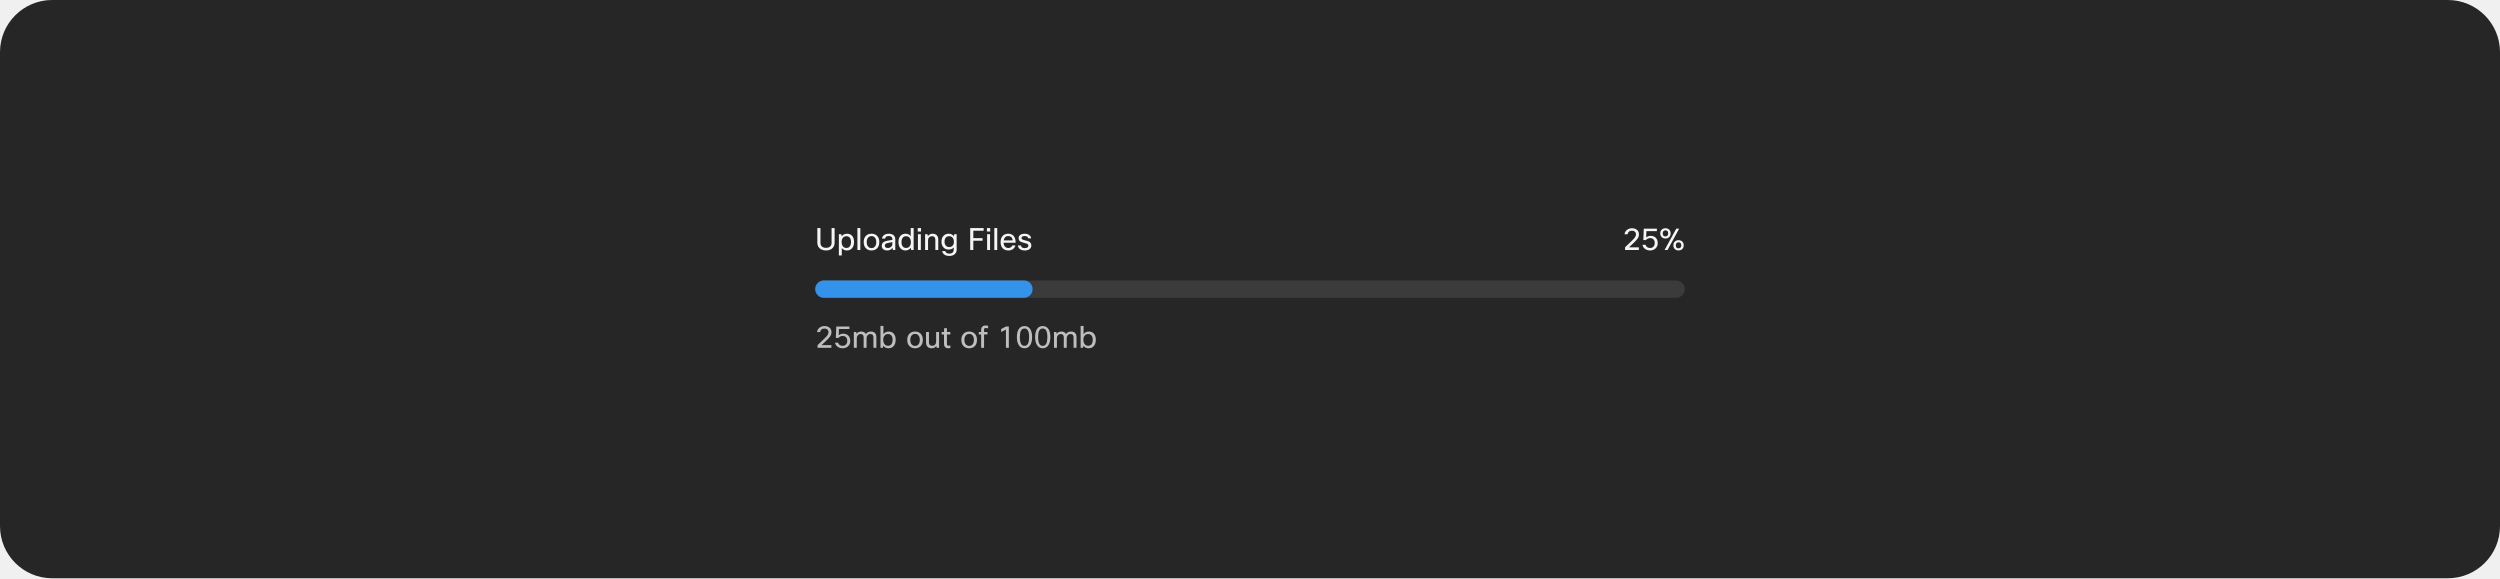
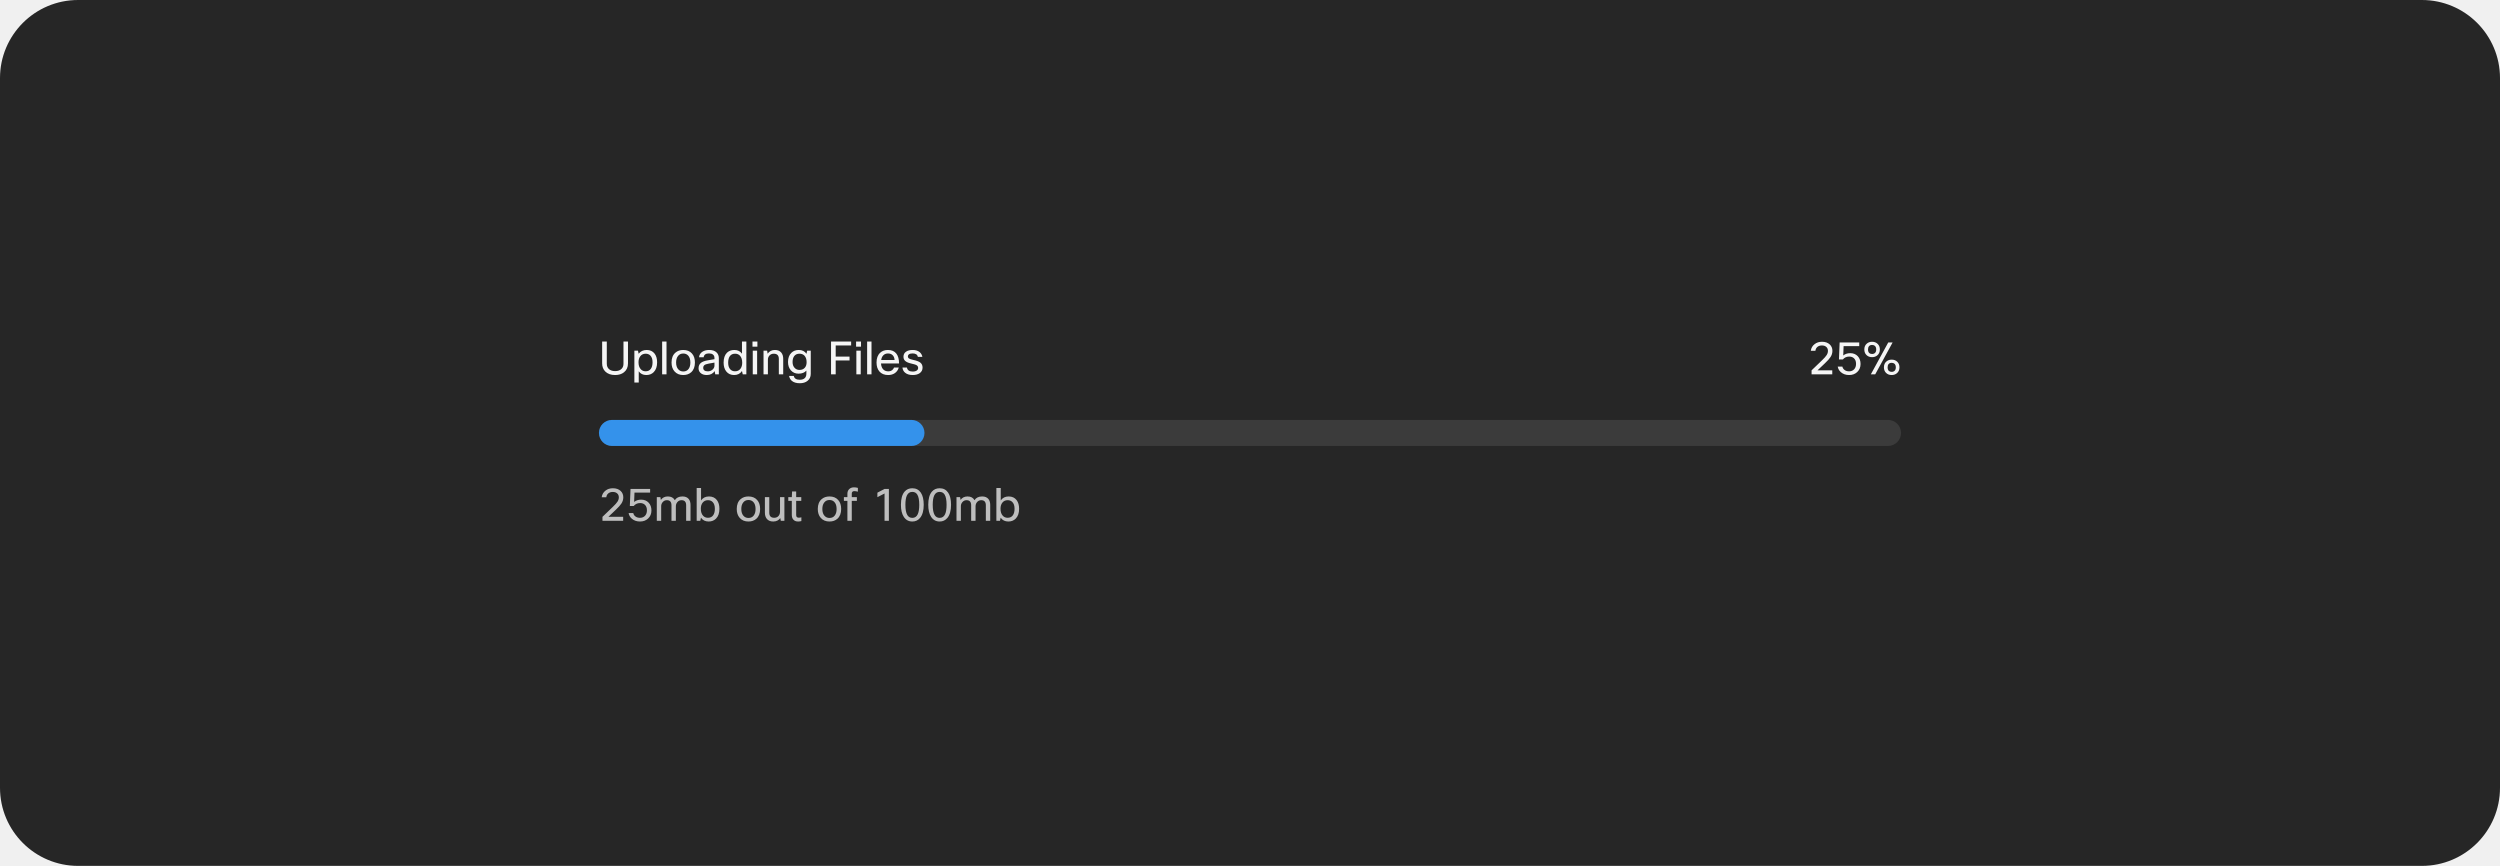
- <svg xmlns="http://www.w3.org/2000/svg" width="1150" height="266" viewBox="0 0 1150 266" fill="none">
-   <rect width="1150" height="266" rx="24" fill="#262626" />
-   <path d="M375.98 104.92H377.408V111.752C377.408 112.489 377.66 113.059 378.164 113.46C378.612 113.824 379.214 114.006 379.97 114.006C380.838 114.006 381.501 113.768 381.958 113.292C382.341 112.9 382.532 112.387 382.532 111.752V104.92H383.918V111.626C383.918 112.802 383.507 113.717 382.686 114.37C381.986 114.93 381.076 115.21 379.956 115.21C378.659 115.21 377.646 114.841 376.918 114.104C376.293 113.469 375.98 112.643 375.98 111.626V104.92ZM385.878 107.72H386.984L387.194 108.672C387.792 107.897 388.613 107.51 389.658 107.51C390.704 107.51 391.516 107.883 392.094 108.63C392.608 109.302 392.864 110.193 392.864 111.304C392.864 112.62 392.514 113.628 391.814 114.328C391.226 114.916 390.475 115.21 389.56 115.21C388.524 115.21 387.745 114.827 387.222 114.062V117.52H385.878V107.72ZM391.464 111.276C391.464 110.361 391.236 109.675 390.778 109.218C390.414 108.845 389.938 108.658 389.35 108.658C388.669 108.658 388.128 108.905 387.726 109.4C387.344 109.876 387.152 110.501 387.152 111.276C387.152 112.209 387.381 112.923 387.838 113.418C388.221 113.847 388.725 114.062 389.35 114.062C390.05 114.062 390.582 113.805 390.946 113.292C391.292 112.816 391.464 112.144 391.464 111.276ZM395.754 104.92V115H394.41V104.92H395.754ZM397.298 111.36C397.298 110.025 397.695 109.017 398.488 108.336C399.123 107.785 399.926 107.51 400.896 107.51C402.026 107.51 402.912 107.869 403.556 108.588C404.172 109.26 404.48 110.184 404.48 111.36C404.48 112.676 404.093 113.679 403.318 114.37C402.684 114.93 401.872 115.21 400.882 115.21C399.753 115.21 398.862 114.837 398.208 114.09C397.602 113.409 397.298 112.499 397.298 111.36ZM398.698 111.36C398.698 112.293 398.936 113.007 399.412 113.502C399.804 113.913 400.304 114.118 400.91 114.118C401.62 114.118 402.166 113.852 402.548 113.32C402.903 112.835 403.08 112.181 403.08 111.36C403.08 110.408 402.847 109.689 402.38 109.204C401.998 108.803 401.503 108.602 400.896 108.602C400.196 108.602 399.65 108.868 399.258 109.4C398.885 109.885 398.698 110.539 398.698 111.36ZM407.165 109.75H405.737C405.812 109.022 406.157 108.457 406.773 108.056C407.324 107.692 408.019 107.51 408.859 107.51C409.858 107.51 410.623 107.771 411.155 108.294C411.603 108.742 411.827 109.321 411.827 110.03V115H410.721L410.553 114.006C409.984 114.809 409.172 115.21 408.117 115.21C407.286 115.21 406.638 114.986 406.171 114.538C405.788 114.165 405.597 113.693 405.597 113.124C405.597 112.405 405.844 111.85 406.339 111.458C406.778 111.113 407.45 110.861 408.355 110.702L410.483 110.338V109.974C410.483 109.498 410.32 109.139 409.993 108.896C409.704 108.681 409.307 108.574 408.803 108.574C407.814 108.574 407.268 108.966 407.165 109.75ZM408.439 114.076C409.008 114.076 409.503 113.889 409.923 113.516C410.296 113.171 410.483 112.774 410.483 112.326V111.388L408.677 111.71C408.014 111.822 407.562 111.995 407.319 112.228C407.123 112.415 407.025 112.667 407.025 112.984C407.025 113.339 407.146 113.609 407.389 113.796C407.632 113.983 407.982 114.076 408.439 114.076ZM420.28 115H419.174L418.936 113.978C418.376 114.799 417.569 115.21 416.514 115.21C415.497 115.21 414.694 114.841 414.106 114.104C413.565 113.423 413.294 112.522 413.294 111.402C413.294 110.049 413.64 109.031 414.33 108.35C414.909 107.79 415.665 107.51 416.598 107.51C417.606 107.51 418.386 107.888 418.936 108.644V104.92H420.28V115ZM414.694 111.43C414.694 112.335 414.918 113.021 415.366 113.488C415.74 113.871 416.22 114.062 416.808 114.062C417.536 114.062 418.101 113.787 418.502 113.236C418.838 112.76 419.006 112.163 419.006 111.444C419.006 110.501 418.782 109.783 418.334 109.288C417.952 108.868 417.443 108.658 416.808 108.658C416.099 108.658 415.562 108.915 415.198 109.428C414.862 109.895 414.694 110.562 414.694 111.43ZM423.674 106.502H422.162V104.92H423.674V106.502ZM423.59 115H422.246V107.72H423.59V115ZM426.898 115H425.554V107.72H426.66L426.814 108.644C427.356 107.888 428.093 107.51 429.026 107.51C429.885 107.51 430.543 107.776 431 108.308C431.402 108.784 431.602 109.433 431.602 110.254V115H430.258V110.268C430.258 109.195 429.74 108.658 428.704 108.658C428.163 108.658 427.72 108.845 427.374 109.218C427.057 109.554 426.898 109.983 426.898 110.506V115ZM433.414 115.49H434.856C434.921 115.863 435.108 116.153 435.416 116.358C435.733 116.563 436.148 116.666 436.662 116.666C437.38 116.666 437.917 116.479 438.272 116.106C438.57 115.789 438.72 115.345 438.72 114.776V113.838C438.178 114.473 437.371 114.79 436.298 114.79C435.327 114.79 434.538 114.44 433.932 113.74C433.362 113.087 433.078 112.237 433.078 111.192C433.078 109.979 433.423 109.041 434.114 108.378C434.702 107.799 435.458 107.51 436.382 107.51C437.427 107.51 438.216 107.902 438.748 108.686L438.958 107.72H440.064V114.846C440.064 115.761 439.732 116.479 439.07 117.002C438.472 117.487 437.684 117.73 436.704 117.73C435.686 117.73 434.888 117.501 434.31 117.044C433.824 116.661 433.526 116.143 433.414 115.49ZM434.478 111.22C434.478 112.013 434.711 112.634 435.178 113.082C435.56 113.455 436.032 113.642 436.592 113.642C437.329 113.642 437.894 113.399 438.286 112.914C438.622 112.503 438.79 111.953 438.79 111.262C438.79 110.375 438.561 109.699 438.104 109.232C437.721 108.849 437.217 108.658 436.592 108.658C435.901 108.658 435.369 108.896 434.996 109.372C434.65 109.82 434.478 110.436 434.478 111.22ZM451.98 109.554V110.744H447.724V115H446.296V104.92H452.47V106.124H447.724V109.554H451.98ZM455.502 106.502H453.99V104.92H455.502V106.502ZM455.418 115H454.074V107.72H455.418V115ZM458.726 104.92V115H457.382V104.92H458.726ZM465.647 112.9H467.103C466.898 113.637 466.492 114.216 465.885 114.636C465.316 115.019 464.634 115.21 463.841 115.21C462.693 115.21 461.797 114.846 461.153 114.118C460.565 113.437 460.271 112.517 460.271 111.36C460.271 110.044 460.644 109.045 461.391 108.364C462.007 107.795 462.8 107.51 463.771 107.51C464.91 107.51 465.768 107.879 466.347 108.616C466.907 109.325 467.187 110.338 467.187 111.654H461.643C461.699 112.513 461.96 113.152 462.427 113.572C462.81 113.908 463.295 114.076 463.883 114.076C464.34 114.076 464.737 113.95 465.073 113.698C465.353 113.483 465.544 113.217 465.647 112.9ZM463.799 108.588C463.202 108.588 462.721 108.775 462.357 109.148C462.012 109.493 461.792 109.974 461.699 110.59H465.815C465.768 109.89 465.535 109.367 465.115 109.022C464.779 108.733 464.34 108.588 463.799 108.588ZM473.054 113.026C473.054 112.615 472.84 112.307 472.41 112.102C472.158 111.99 471.668 111.85 470.94 111.682C470.044 111.486 469.405 111.201 469.022 110.828C468.705 110.511 468.546 110.095 468.546 109.582C468.546 108.901 468.822 108.378 469.372 108.014C469.867 107.678 470.534 107.51 471.374 107.51C472.242 107.51 472.947 107.725 473.488 108.154C473.955 108.527 474.244 109.022 474.356 109.638H472.984C472.826 108.929 472.284 108.574 471.36 108.574C470.847 108.574 470.464 108.667 470.212 108.854C470.007 109.013 469.904 109.213 469.904 109.456C469.904 109.755 470.016 109.979 470.24 110.128C470.474 110.277 470.926 110.427 471.598 110.576C472.625 110.8 473.339 111.075 473.74 111.402C474.188 111.766 474.412 112.275 474.412 112.928C474.412 113.656 474.114 114.23 473.516 114.65C472.975 115.023 472.261 115.21 471.374 115.21C470.404 115.21 469.634 114.977 469.064 114.51C468.57 114.099 468.294 113.567 468.238 112.914H469.61C469.76 113.735 470.352 114.146 471.388 114.146C471.948 114.146 472.382 114.025 472.69 113.782C472.933 113.586 473.054 113.334 473.054 113.026Z" fill="white" fill-opacity="0.95" />
-   <path d="M748.693 107.762H747.279C747.391 106.894 747.793 106.203 748.483 105.69C749.099 105.223 749.846 104.99 750.723 104.99C751.722 104.99 752.52 105.27 753.117 105.83C753.649 106.343 753.915 106.992 753.915 107.776C753.915 108.467 753.719 109.106 753.327 109.694C753.01 110.189 752.427 110.837 751.577 111.64L749.337 113.768H753.873V115H747.517V113.768L750.709 110.702C751.419 110.021 751.899 109.479 752.151 109.078C752.413 108.667 752.543 108.238 752.543 107.79C752.543 107.249 752.357 106.829 751.983 106.53C751.657 106.259 751.227 106.124 750.695 106.124C750.098 106.124 749.617 106.287 749.253 106.614C748.936 106.903 748.749 107.286 748.693 107.762ZM755.548 112.62H756.976C757.079 113.077 757.321 113.437 757.704 113.698C758.068 113.95 758.516 114.076 759.048 114.076C759.711 114.076 760.243 113.847 760.644 113.39C760.999 112.979 761.176 112.438 761.176 111.766C761.176 111.01 760.957 110.436 760.518 110.044C760.154 109.708 759.673 109.54 759.076 109.54C758.273 109.54 757.62 109.839 757.116 110.436H755.926L756.136 105.2H762.156V106.334H757.354L757.242 109.204C757.839 108.728 758.553 108.49 759.384 108.49C760.355 108.49 761.134 108.807 761.722 109.442C762.282 110.049 762.562 110.842 762.562 111.822C762.562 112.839 762.212 113.67 761.512 114.314C760.868 114.911 760.042 115.21 759.034 115.21C758.017 115.21 757.172 114.911 756.5 114.314C755.977 113.847 755.66 113.283 755.548 112.62ZM768.493 107.356C768.493 108.149 768.217 108.765 767.667 109.204C767.228 109.549 766.705 109.722 766.099 109.722C765.389 109.722 764.811 109.498 764.363 109.05C763.933 108.621 763.719 108.056 763.719 107.356C763.719 106.553 763.994 105.937 764.545 105.508C764.974 105.163 765.492 104.99 766.099 104.99C766.808 104.99 767.387 105.214 767.835 105.662C768.273 106.091 768.493 106.656 768.493 107.356ZM764.853 107.356C764.853 107.86 764.988 108.233 765.259 108.476C765.473 108.653 765.753 108.742 766.099 108.742C766.5 108.742 766.813 108.621 767.037 108.378C767.261 108.145 767.373 107.804 767.373 107.356C767.373 106.852 767.228 106.479 766.939 106.236C766.724 106.059 766.444 105.97 766.099 105.97C765.697 105.97 765.389 106.091 765.175 106.334C764.96 106.567 764.853 106.908 764.853 107.356ZM772.413 105.2L767.065 115H765.721L771.069 105.2H772.413ZM774.513 112.844C774.513 113.637 774.237 114.253 773.687 114.692C773.248 115.037 772.725 115.21 772.119 115.21C771.409 115.21 770.831 114.986 770.383 114.538C769.953 114.109 769.739 113.544 769.739 112.844C769.739 112.041 770.014 111.425 770.565 110.996C770.994 110.651 771.512 110.478 772.119 110.478C772.828 110.478 773.407 110.702 773.855 111.15C774.293 111.579 774.513 112.144 774.513 112.844ZM770.873 112.844C770.873 113.348 771.008 113.721 771.279 113.964C771.493 114.141 771.773 114.23 772.119 114.23C772.52 114.23 772.833 114.109 773.057 113.866C773.281 113.633 773.393 113.292 773.393 112.844C773.393 112.34 773.248 111.967 772.959 111.724C772.744 111.547 772.464 111.458 772.119 111.458C771.717 111.458 771.409 111.579 771.195 111.822C770.98 112.055 770.873 112.396 770.873 112.844Z" fill="white" fill-opacity="0.95" />
-   <rect x="375" y="129" width="400" height="8" rx="4" fill="#3B3B3B" />
-   <rect x="375" y="129" width="100" height="8" rx="4" fill="#3492EB" />
-   <path d="M377.254 152.762H375.84C375.952 151.894 376.353 151.203 377.044 150.69C377.66 150.223 378.407 149.99 379.284 149.99C380.283 149.99 381.081 150.27 381.678 150.83C382.21 151.343 382.476 151.992 382.476 152.776C382.476 153.467 382.28 154.106 381.888 154.694C381.571 155.189 380.987 155.837 380.138 156.64L377.898 158.768H382.434V160H376.078V158.768L379.27 155.702C379.979 155.021 380.46 154.479 380.712 154.078C380.973 153.667 381.104 153.238 381.104 152.79C381.104 152.249 380.917 151.829 380.544 151.53C380.217 151.259 379.788 151.124 379.256 151.124C378.659 151.124 378.178 151.287 377.814 151.614C377.497 151.903 377.31 152.286 377.254 152.762ZM384.109 157.62H385.537C385.639 158.077 385.882 158.437 386.265 158.698C386.629 158.95 387.077 159.076 387.609 159.076C388.271 159.076 388.803 158.847 389.205 158.39C389.559 157.979 389.737 157.438 389.737 156.766C389.737 156.01 389.517 155.436 389.079 155.044C388.715 154.708 388.234 154.54 387.637 154.54C386.834 154.54 386.181 154.839 385.677 155.436H384.487L384.697 150.2H390.717V151.334H385.915L385.803 154.204C386.4 153.728 387.114 153.49 387.945 153.49C388.915 153.49 389.695 153.807 390.283 154.442C390.843 155.049 391.123 155.842 391.123 156.822C391.123 157.839 390.773 158.67 390.073 159.314C389.429 159.911 388.603 160.21 387.595 160.21C386.577 160.21 385.733 159.911 385.061 159.314C384.538 158.847 384.221 158.283 384.109 157.62ZM394.113 160H392.769V152.72H393.875L394.015 153.574C394.51 152.865 395.224 152.51 396.157 152.51C397.174 152.51 397.888 152.893 398.299 153.658C398.784 152.893 399.573 152.51 400.665 152.51C401.477 152.51 402.102 152.757 402.541 153.252C402.933 153.709 403.129 154.335 403.129 155.128V160H401.785V155.226C401.785 154.181 401.314 153.658 400.371 153.658C399.811 153.658 399.363 153.877 399.027 154.316C398.756 154.671 398.621 155.086 398.621 155.562V160H397.277V155.226C397.277 154.181 396.806 153.658 395.863 153.658C395.34 153.658 394.906 153.863 394.561 154.274C394.262 154.619 394.113 155.035 394.113 155.52V160ZM406.125 160H405.019V149.92H406.363V153.728C406.932 152.916 407.744 152.51 408.799 152.51C409.844 152.51 410.656 152.883 411.235 153.63C411.748 154.302 412.005 155.193 412.005 156.304C412.005 157.62 411.655 158.628 410.955 159.328C410.367 159.916 409.616 160.21 408.701 160.21C407.665 160.21 406.876 159.818 406.335 159.034L406.125 160ZM410.605 156.276C410.605 155.361 410.376 154.675 409.919 154.218C409.555 153.845 409.079 153.658 408.491 153.658C407.81 153.658 407.268 153.905 406.867 154.4C406.484 154.876 406.293 155.501 406.293 156.276C406.293 157.209 406.522 157.923 406.979 158.418C407.362 158.847 407.866 159.062 408.491 159.062C409.191 159.062 409.723 158.805 410.087 158.292C410.432 157.816 410.605 157.144 410.605 156.276ZM417.328 156.36C417.328 155.025 417.724 154.017 418.518 153.336C419.152 152.785 419.955 152.51 420.926 152.51C422.055 152.51 422.942 152.869 423.586 153.588C424.202 154.26 424.51 155.184 424.51 156.36C424.51 157.676 424.122 158.679 423.348 159.37C422.713 159.93 421.901 160.21 420.912 160.21C419.782 160.21 418.891 159.837 418.238 159.09C417.631 158.409 417.328 157.499 417.328 156.36ZM418.728 156.36C418.728 157.293 418.966 158.007 419.442 158.502C419.834 158.913 420.333 159.118 420.94 159.118C421.649 159.118 422.195 158.852 422.578 158.32C422.932 157.835 423.11 157.181 423.11 156.36C423.11 155.408 422.876 154.689 422.41 154.204C422.027 153.803 421.532 153.602 420.926 153.602C420.226 153.602 419.68 153.868 419.288 154.4C418.914 154.885 418.728 155.539 418.728 156.36ZM425.976 152.72H427.32V157.494C427.32 158.539 427.824 159.062 428.832 159.062C429.448 159.062 429.92 158.843 430.246 158.404C430.498 158.068 430.624 157.653 430.624 157.158V152.72H431.968V160H430.862L430.708 159.16C430.195 159.86 429.467 160.21 428.524 160.21C427.694 160.21 427.054 159.953 426.606 159.44C426.186 158.964 425.976 158.306 425.976 157.466V152.72ZM437.183 158.922V160.07C436.838 160.163 436.506 160.21 436.189 160.21C435.517 160.21 435.013 160 434.677 159.58C434.388 159.235 434.243 158.773 434.243 158.194V153.868H433.165V152.72H434.243L434.327 150.97H435.587V152.72H437.155V153.868H435.587V158.222C435.587 158.763 435.844 159.034 436.357 159.034C436.6 159.034 436.875 158.997 437.183 158.922ZM442.224 156.36C442.224 155.025 442.621 154.017 443.414 153.336C444.049 152.785 444.851 152.51 445.822 152.51C446.951 152.51 447.838 152.869 448.482 153.588C449.098 154.26 449.406 155.184 449.406 156.36C449.406 157.676 449.019 158.679 448.244 159.37C447.609 159.93 446.797 160.21 445.808 160.21C444.679 160.21 443.787 159.837 443.134 159.09C442.527 158.409 442.224 157.499 442.224 156.36ZM443.624 156.36C443.624 157.293 443.862 158.007 444.338 158.502C444.73 158.913 445.229 159.118 445.836 159.118C446.545 159.118 447.091 158.852 447.474 158.32C447.829 157.835 448.006 157.181 448.006 156.36C448.006 155.408 447.773 154.689 447.306 154.204C446.923 153.803 446.429 153.602 445.822 153.602C445.122 153.602 444.576 153.868 444.184 154.4C443.811 154.885 443.624 155.539 443.624 156.36ZM454.541 149.878V151.04C454.093 150.928 453.724 150.872 453.435 150.872C453.192 150.872 453.001 150.937 452.861 151.068C452.73 151.199 452.665 151.381 452.665 151.614V152.72H454.233V153.868H452.665V160H451.321V153.868H450.243V152.72H451.321V151.698C451.321 151.054 451.531 150.55 451.951 150.186C452.324 149.869 452.791 149.71 453.351 149.71C453.715 149.71 454.112 149.766 454.541 149.878ZM464.062 160H462.732V151.6L460.534 152.734V151.348L462.746 150.2H464.062V160ZM471.266 159.09C472.032 159.09 472.587 158.717 472.932 157.97C473.24 157.317 473.394 156.351 473.394 155.072C473.394 153.625 473.194 152.58 472.792 151.936C472.447 151.385 471.938 151.11 471.266 151.11C470.501 151.11 469.946 151.474 469.6 152.202C469.292 152.846 469.138 153.803 469.138 155.072C469.138 156.528 469.339 157.583 469.74 158.236C470.086 158.805 470.594 159.09 471.266 159.09ZM471.266 160.21C470.146 160.21 469.274 159.734 468.648 158.782C468.06 157.886 467.766 156.649 467.766 155.072C467.766 153.243 468.144 151.889 468.9 151.012C469.498 150.331 470.286 149.99 471.266 149.99C472.396 149.99 473.268 150.443 473.884 151.348C474.472 152.225 474.766 153.467 474.766 155.072C474.766 156.873 474.388 158.222 473.632 159.118C473.026 159.846 472.237 160.21 471.266 160.21ZM479.661 159.09C480.426 159.09 480.982 158.717 481.327 157.97C481.635 157.317 481.789 156.351 481.789 155.072C481.789 153.625 481.588 152.58 481.187 151.936C480.842 151.385 480.333 151.11 479.661 151.11C478.896 151.11 478.34 151.474 477.995 152.202C477.687 152.846 477.533 153.803 477.533 155.072C477.533 156.528 477.734 157.583 478.135 158.236C478.48 158.805 478.989 159.09 479.661 159.09ZM479.661 160.21C478.541 160.21 477.668 159.734 477.043 158.782C476.455 157.886 476.161 156.649 476.161 155.072C476.161 153.243 476.539 151.889 477.295 151.012C477.892 150.331 478.681 149.99 479.661 149.99C480.79 149.99 481.663 150.443 482.279 151.348C482.867 152.225 483.161 153.467 483.161 155.072C483.161 156.873 482.783 158.222 482.027 159.118C481.42 159.846 480.632 160.21 479.661 160.21ZM486.179 160H484.835V152.72H485.941L486.081 153.574C486.576 152.865 487.29 152.51 488.223 152.51C489.241 152.51 489.955 152.893 490.365 153.658C490.851 152.893 491.639 152.51 492.731 152.51C493.543 152.51 494.169 152.757 494.607 153.252C494.999 153.709 495.195 154.335 495.195 155.128V160H493.851V155.226C493.851 154.181 493.38 153.658 492.437 153.658C491.877 153.658 491.429 153.877 491.093 154.316C490.823 154.671 490.687 155.086 490.687 155.562V160H489.343V155.226C489.343 154.181 488.872 153.658 487.929 153.658C487.407 153.658 486.973 153.863 486.627 154.274C486.329 154.619 486.179 155.035 486.179 155.52V160ZM498.191 160H497.085V149.92H498.429V153.728C498.999 152.916 499.811 152.51 500.865 152.51C501.911 152.51 502.723 152.883 503.301 153.63C503.815 154.302 504.071 155.193 504.071 156.304C504.071 157.62 503.721 158.628 503.021 159.328C502.433 159.916 501.682 160.21 500.767 160.21C499.731 160.21 498.943 159.818 498.401 159.034L498.191 160ZM502.671 156.276C502.671 155.361 502.443 154.675 501.985 154.218C501.621 153.845 501.145 153.658 500.557 153.658C499.876 153.658 499.335 153.905 498.933 154.4C498.551 154.876 498.359 155.501 498.359 156.276C498.359 157.209 498.588 157.923 499.045 158.418C499.428 158.847 499.932 159.062 500.557 159.062C501.257 159.062 501.789 158.805 502.153 158.292C502.499 157.816 502.671 157.144 502.671 156.276Z" fill="white" fill-opacity="0.7" />
+ <svg xmlns="http://www.w3.org/2000/svg" width="768" height="266" viewBox="0 0 768 266" fill="none">
+   <rect width="768" height="266" rx="24" fill="#262626" />
+   <path d="M184.98 104.92H186.408V111.752C186.408 112.489 186.66 113.059 187.164 113.46C187.612 113.824 188.214 114.006 188.97 114.006C189.838 114.006 190.501 113.768 190.958 113.292C191.341 112.9 191.532 112.387 191.532 111.752V104.92H192.918V111.626C192.918 112.802 192.507 113.717 191.686 114.37C190.986 114.93 190.076 115.21 188.956 115.21C187.659 115.21 186.646 114.841 185.918 114.104C185.293 113.469 184.98 112.643 184.98 111.626V104.92ZM194.878 107.72H195.984L196.194 108.672C196.792 107.897 197.613 107.51 198.658 107.51C199.704 107.51 200.516 107.883 201.094 108.63C201.608 109.302 201.864 110.193 201.864 111.304C201.864 112.62 201.514 113.628 200.814 114.328C200.226 114.916 199.475 115.21 198.56 115.21C197.524 115.21 196.745 114.827 196.222 114.062V117.52H194.878V107.72ZM200.464 111.276C200.464 110.361 200.236 109.675 199.778 109.218C199.414 108.845 198.938 108.658 198.35 108.658C197.669 108.658 197.128 108.905 196.726 109.4C196.344 109.876 196.152 110.501 196.152 111.276C196.152 112.209 196.381 112.923 196.838 113.418C197.221 113.847 197.725 114.062 198.35 114.062C199.05 114.062 199.582 113.805 199.946 113.292C200.292 112.816 200.464 112.144 200.464 111.276ZM204.754 104.92V115H203.41V104.92H204.754ZM206.298 111.36C206.298 110.025 206.695 109.017 207.488 108.336C208.123 107.785 208.926 107.51 209.896 107.51C211.026 107.51 211.912 107.869 212.556 108.588C213.172 109.26 213.48 110.184 213.48 111.36C213.48 112.676 213.093 113.679 212.318 114.37C211.684 114.93 210.872 115.21 209.882 115.21C208.753 115.21 207.862 114.837 207.208 114.09C206.602 113.409 206.298 112.499 206.298 111.36ZM207.698 111.36C207.698 112.293 207.936 113.007 208.412 113.502C208.804 113.913 209.304 114.118 209.91 114.118C210.62 114.118 211.166 113.852 211.548 113.32C211.903 112.835 212.08 112.181 212.08 111.36C212.08 110.408 211.847 109.689 211.38 109.204C210.998 108.803 210.503 108.602 209.896 108.602C209.196 108.602 208.65 108.868 208.258 109.4C207.885 109.885 207.698 110.539 207.698 111.36ZM216.165 109.75H214.737C214.812 109.022 215.157 108.457 215.773 108.056C216.324 107.692 217.019 107.51 217.859 107.51C218.858 107.51 219.623 107.771 220.155 108.294C220.603 108.742 220.827 109.321 220.827 110.03V115H219.721L219.553 114.006C218.984 114.809 218.172 115.21 217.117 115.21C216.286 115.21 215.638 114.986 215.171 114.538C214.788 114.165 214.597 113.693 214.597 113.124C214.597 112.405 214.844 111.85 215.339 111.458C215.778 111.113 216.45 110.861 217.355 110.702L219.483 110.338V109.974C219.483 109.498 219.32 109.139 218.993 108.896C218.704 108.681 218.307 108.574 217.803 108.574C216.814 108.574 216.268 108.966 216.165 109.75ZM217.439 114.076C218.008 114.076 218.503 113.889 218.923 113.516C219.296 113.171 219.483 112.774 219.483 112.326V111.388L217.677 111.71C217.014 111.822 216.562 111.995 216.319 112.228C216.123 112.415 216.025 112.667 216.025 112.984C216.025 113.339 216.146 113.609 216.389 113.796C216.632 113.983 216.982 114.076 217.439 114.076ZM229.28 115H228.174L227.936 113.978C227.376 114.799 226.569 115.21 225.514 115.21C224.497 115.21 223.694 114.841 223.106 114.104C222.565 113.423 222.294 112.522 222.294 111.402C222.294 110.049 222.64 109.031 223.33 108.35C223.909 107.79 224.665 107.51 225.598 107.51C226.606 107.51 227.386 107.888 227.936 108.644V104.92H229.28V115ZM223.694 111.43C223.694 112.335 223.918 113.021 224.366 113.488C224.74 113.871 225.22 114.062 225.808 114.062C226.536 114.062 227.101 113.787 227.502 113.236C227.838 112.76 228.006 112.163 228.006 111.444C228.006 110.501 227.782 109.783 227.334 109.288C226.952 108.868 226.443 108.658 225.808 108.658C225.099 108.658 224.562 108.915 224.198 109.428C223.862 109.895 223.694 110.562 223.694 111.43ZM232.674 106.502H231.162V104.92H232.674V106.502ZM232.59 115H231.246V107.72H232.59V115ZM235.898 115H234.554V107.72H235.66L235.814 108.644C236.356 107.888 237.093 107.51 238.026 107.51C238.885 107.51 239.543 107.776 240 108.308C240.402 108.784 240.602 109.433 240.602 110.254V115H239.258V110.268C239.258 109.195 238.74 108.658 237.704 108.658C237.163 108.658 236.72 108.845 236.374 109.218C236.057 109.554 235.898 109.983 235.898 110.506V115ZM242.414 115.49H243.856C243.921 115.863 244.108 116.153 244.416 116.358C244.733 116.563 245.148 116.666 245.662 116.666C246.38 116.666 246.917 116.479 247.272 116.106C247.57 115.789 247.72 115.345 247.72 114.776V113.838C247.178 114.473 246.371 114.79 245.298 114.79C244.327 114.79 243.538 114.44 242.932 113.74C242.362 113.087 242.078 112.237 242.078 111.192C242.078 109.979 242.423 109.041 243.114 108.378C243.702 107.799 244.458 107.51 245.382 107.51C246.427 107.51 247.216 107.902 247.748 108.686L247.958 107.72H249.064V114.846C249.064 115.761 248.732 116.479 248.07 117.002C247.472 117.487 246.684 117.73 245.704 117.73C244.686 117.73 243.888 117.501 243.31 117.044C242.824 116.661 242.526 116.143 242.414 115.49ZM243.478 111.22C243.478 112.013 243.711 112.634 244.178 113.082C244.56 113.455 245.032 113.642 245.592 113.642C246.329 113.642 246.894 113.399 247.286 112.914C247.622 112.503 247.79 111.953 247.79 111.262C247.79 110.375 247.561 109.699 247.104 109.232C246.721 108.849 246.217 108.658 245.592 108.658C244.901 108.658 244.369 108.896 243.996 109.372C243.65 109.82 243.478 110.436 243.478 111.22ZM260.98 109.554V110.744H256.724V115H255.296V104.92H261.47V106.124H256.724V109.554H260.98ZM264.502 106.502H262.99V104.92H264.502V106.502ZM264.418 115H263.074V107.72H264.418V115ZM267.726 104.92V115H266.382V104.92H267.726ZM274.647 112.9H276.103C275.898 113.637 275.492 114.216 274.885 114.636C274.316 115.019 273.634 115.21 272.841 115.21C271.693 115.21 270.797 114.846 270.153 114.118C269.565 113.437 269.271 112.517 269.271 111.36C269.271 110.044 269.644 109.045 270.391 108.364C271.007 107.795 271.8 107.51 272.771 107.51C273.91 107.51 274.768 107.879 275.347 108.616C275.907 109.325 276.187 110.338 276.187 111.654H270.643C270.699 112.513 270.96 113.152 271.427 113.572C271.81 113.908 272.295 114.076 272.883 114.076C273.34 114.076 273.737 113.95 274.073 113.698C274.353 113.483 274.544 113.217 274.647 112.9ZM272.799 108.588C272.202 108.588 271.721 108.775 271.357 109.148C271.012 109.493 270.792 109.974 270.699 110.59H274.815C274.768 109.89 274.535 109.367 274.115 109.022C273.779 108.733 273.34 108.588 272.799 108.588ZM282.054 113.026C282.054 112.615 281.84 112.307 281.41 112.102C281.158 111.99 280.668 111.85 279.94 111.682C279.044 111.486 278.405 111.201 278.022 110.828C277.705 110.511 277.546 110.095 277.546 109.582C277.546 108.901 277.822 108.378 278.372 108.014C278.867 107.678 279.534 107.51 280.374 107.51C281.242 107.51 281.947 107.725 282.488 108.154C282.955 108.527 283.244 109.022 283.356 109.638H281.984C281.826 108.929 281.284 108.574 280.36 108.574C279.847 108.574 279.464 108.667 279.212 108.854C279.007 109.013 278.904 109.213 278.904 109.456C278.904 109.755 279.016 109.979 279.24 110.128C279.474 110.277 279.926 110.427 280.598 110.576C281.625 110.8 282.339 111.075 282.74 111.402C283.188 111.766 283.412 112.275 283.412 112.928C283.412 113.656 283.114 114.23 282.516 114.65C281.975 115.023 281.261 115.21 280.374 115.21C279.404 115.21 278.634 114.977 278.064 114.51C277.57 114.099 277.294 113.567 277.238 112.914H278.61C278.76 113.735 279.352 114.146 280.388 114.146C280.948 114.146 281.382 114.025 281.69 113.782C281.933 113.586 282.054 113.334 282.054 113.026Z" fill="white" fill-opacity="0.95" />
+   <path d="M557.693 107.762H556.279C556.391 106.894 556.793 106.203 557.483 105.69C558.099 105.223 558.846 104.99 559.723 104.99C560.722 104.99 561.52 105.27 562.117 105.83C562.649 106.343 562.915 106.992 562.915 107.776C562.915 108.467 562.719 109.106 562.327 109.694C562.01 110.189 561.427 110.837 560.577 111.64L558.337 113.768H562.873V115H556.517V113.768L559.709 110.702C560.419 110.021 560.899 109.479 561.151 109.078C561.413 108.667 561.543 108.238 561.543 107.79C561.543 107.249 561.357 106.829 560.983 106.53C560.657 106.259 560.227 106.124 559.695 106.124C559.098 106.124 558.617 106.287 558.253 106.614C557.936 106.903 557.749 107.286 557.693 107.762ZM564.548 112.62H565.976C566.079 113.077 566.321 113.437 566.704 113.698C567.068 113.95 567.516 114.076 568.048 114.076C568.711 114.076 569.243 113.847 569.644 113.39C569.999 112.979 570.176 112.438 570.176 111.766C570.176 111.01 569.957 110.436 569.518 110.044C569.154 109.708 568.673 109.54 568.076 109.54C567.273 109.54 566.62 109.839 566.116 110.436H564.926L565.136 105.2H571.156V106.334H566.354L566.242 109.204C566.839 108.728 567.553 108.49 568.384 108.49C569.355 108.49 570.134 108.807 570.722 109.442C571.282 110.049 571.562 110.842 571.562 111.822C571.562 112.839 571.212 113.67 570.512 114.314C569.868 114.911 569.042 115.21 568.034 115.21C567.017 115.21 566.172 114.911 565.5 114.314C564.977 113.847 564.66 113.283 564.548 112.62ZM577.493 107.356C577.493 108.149 577.217 108.765 576.667 109.204C576.228 109.549 575.705 109.722 575.099 109.722C574.389 109.722 573.811 109.498 573.363 109.05C572.933 108.621 572.719 108.056 572.719 107.356C572.719 106.553 572.994 105.937 573.545 105.508C573.974 105.163 574.492 104.99 575.099 104.99C575.808 104.99 576.387 105.214 576.835 105.662C577.273 106.091 577.493 106.656 577.493 107.356ZM573.853 107.356C573.853 107.86 573.988 108.233 574.259 108.476C574.473 108.653 574.753 108.742 575.099 108.742C575.5 108.742 575.813 108.621 576.037 108.378C576.261 108.145 576.373 107.804 576.373 107.356C576.373 106.852 576.228 106.479 575.939 106.236C575.724 106.059 575.444 105.97 575.099 105.97C574.697 105.97 574.389 106.091 574.175 106.334C573.96 106.567 573.853 106.908 573.853 107.356ZM581.413 105.2L576.065 115H574.721L580.069 105.2H581.413ZM583.513 112.844C583.513 113.637 583.237 114.253 582.687 114.692C582.248 115.037 581.725 115.21 581.119 115.21C580.409 115.21 579.831 114.986 579.383 114.538C578.953 114.109 578.739 113.544 578.739 112.844C578.739 112.041 579.014 111.425 579.565 110.996C579.994 110.651 580.512 110.478 581.119 110.478C581.828 110.478 582.407 110.702 582.855 111.15C583.293 111.579 583.513 112.144 583.513 112.844ZM579.873 112.844C579.873 113.348 580.008 113.721 580.279 113.964C580.493 114.141 580.773 114.23 581.119 114.23C581.52 114.23 581.833 114.109 582.057 113.866C582.281 113.633 582.393 113.292 582.393 112.844C582.393 112.34 582.248 111.967 581.959 111.724C581.744 111.547 581.464 111.458 581.119 111.458C580.717 111.458 580.409 111.579 580.195 111.822C579.98 112.055 579.873 112.396 579.873 112.844Z" fill="white" fill-opacity="0.95" />
+   <rect x="184" y="129" width="400" height="8" rx="4" fill="#3B3B3B" />
+   <rect x="184" y="129" width="100" height="8" rx="4" fill="#3492EB" />
+   <path d="M186.254 152.762H184.84C184.952 151.894 185.353 151.203 186.044 150.69C186.66 150.223 187.407 149.99 188.284 149.99C189.283 149.99 190.081 150.27 190.678 150.83C191.21 151.343 191.476 151.992 191.476 152.776C191.476 153.467 191.28 154.106 190.888 154.694C190.571 155.189 189.987 155.837 189.138 156.64L186.898 158.768H191.434V160H185.078V158.768L188.27 155.702C188.979 155.021 189.46 154.479 189.712 154.078C189.973 153.667 190.104 153.238 190.104 152.79C190.104 152.249 189.917 151.829 189.544 151.53C189.217 151.259 188.788 151.124 188.256 151.124C187.659 151.124 187.178 151.287 186.814 151.614C186.497 151.903 186.31 152.286 186.254 152.762ZM193.109 157.62H194.537C194.639 158.077 194.882 158.437 195.265 158.698C195.629 158.95 196.077 159.076 196.609 159.076C197.271 159.076 197.803 158.847 198.205 158.39C198.559 157.979 198.737 157.438 198.737 156.766C198.737 156.01 198.517 155.436 198.079 155.044C197.715 154.708 197.234 154.54 196.637 154.54C195.834 154.54 195.181 154.839 194.677 155.436H193.487L193.697 150.2H199.717V151.334H194.915L194.803 154.204C195.4 153.728 196.114 153.49 196.945 153.49C197.915 153.49 198.695 153.807 199.283 154.442C199.843 155.049 200.123 155.842 200.123 156.822C200.123 157.839 199.773 158.67 199.073 159.314C198.429 159.911 197.603 160.21 196.595 160.21C195.577 160.21 194.733 159.911 194.061 159.314C193.538 158.847 193.221 158.283 193.109 157.62ZM203.113 160H201.769V152.72H202.875L203.015 153.574C203.51 152.865 204.224 152.51 205.157 152.51C206.174 152.51 206.888 152.893 207.299 153.658C207.784 152.893 208.573 152.51 209.665 152.51C210.477 152.51 211.102 152.757 211.541 153.252C211.933 153.709 212.129 154.335 212.129 155.128V160H210.785V155.226C210.785 154.181 210.314 153.658 209.371 153.658C208.811 153.658 208.363 153.877 208.027 154.316C207.756 154.671 207.621 155.086 207.621 155.562V160H206.277V155.226C206.277 154.181 205.806 153.658 204.863 153.658C204.34 153.658 203.906 153.863 203.561 154.274C203.262 154.619 203.113 155.035 203.113 155.52V160ZM215.125 160H214.019V149.92H215.363V153.728C215.932 152.916 216.744 152.51 217.799 152.51C218.844 152.51 219.656 152.883 220.235 153.63C220.748 154.302 221.005 155.193 221.005 156.304C221.005 157.62 220.655 158.628 219.955 159.328C219.367 159.916 218.616 160.21 217.701 160.21C216.665 160.21 215.876 159.818 215.335 159.034L215.125 160ZM219.605 156.276C219.605 155.361 219.376 154.675 218.919 154.218C218.555 153.845 218.079 153.658 217.491 153.658C216.81 153.658 216.268 153.905 215.867 154.4C215.484 154.876 215.293 155.501 215.293 156.276C215.293 157.209 215.522 157.923 215.979 158.418C216.362 158.847 216.866 159.062 217.491 159.062C218.191 159.062 218.723 158.805 219.087 158.292C219.432 157.816 219.605 157.144 219.605 156.276ZM226.328 156.36C226.328 155.025 226.724 154.017 227.518 153.336C228.152 152.785 228.955 152.51 229.926 152.51C231.055 152.51 231.942 152.869 232.586 153.588C233.202 154.26 233.51 155.184 233.51 156.36C233.51 157.676 233.122 158.679 232.348 159.37C231.713 159.93 230.901 160.21 229.912 160.21C228.782 160.21 227.891 159.837 227.238 159.09C226.631 158.409 226.328 157.499 226.328 156.36ZM227.728 156.36C227.728 157.293 227.966 158.007 228.442 158.502C228.834 158.913 229.333 159.118 229.94 159.118C230.649 159.118 231.195 158.852 231.578 158.32C231.932 157.835 232.11 157.181 232.11 156.36C232.11 155.408 231.876 154.689 231.41 154.204C231.027 153.803 230.532 153.602 229.926 153.602C229.226 153.602 228.68 153.868 228.288 154.4C227.914 154.885 227.728 155.539 227.728 156.36ZM234.976 152.72H236.32V157.494C236.32 158.539 236.824 159.062 237.832 159.062C238.448 159.062 238.92 158.843 239.246 158.404C239.498 158.068 239.624 157.653 239.624 157.158V152.72H240.968V160H239.862L239.708 159.16C239.195 159.86 238.467 160.21 237.524 160.21C236.694 160.21 236.054 159.953 235.606 159.44C235.186 158.964 234.976 158.306 234.976 157.466V152.72ZM246.183 158.922V160.07C245.838 160.163 245.506 160.21 245.189 160.21C244.517 160.21 244.013 160 243.677 159.58C243.388 159.235 243.243 158.773 243.243 158.194V153.868H242.165V152.72H243.243L243.327 150.97H244.587V152.72H246.155V153.868H244.587V158.222C244.587 158.763 244.844 159.034 245.357 159.034C245.6 159.034 245.875 158.997 246.183 158.922ZM251.224 156.36C251.224 155.025 251.621 154.017 252.414 153.336C253.049 152.785 253.851 152.51 254.822 152.51C255.951 152.51 256.838 152.869 257.482 153.588C258.098 154.26 258.406 155.184 258.406 156.36C258.406 157.676 258.019 158.679 257.244 159.37C256.609 159.93 255.797 160.21 254.808 160.21C253.679 160.21 252.787 159.837 252.134 159.09C251.527 158.409 251.224 157.499 251.224 156.36ZM252.624 156.36C252.624 157.293 252.862 158.007 253.338 158.502C253.73 158.913 254.229 159.118 254.836 159.118C255.545 159.118 256.091 158.852 256.474 158.32C256.829 157.835 257.006 157.181 257.006 156.36C257.006 155.408 256.773 154.689 256.306 154.204C255.923 153.803 255.429 153.602 254.822 153.602C254.122 153.602 253.576 153.868 253.184 154.4C252.811 154.885 252.624 155.539 252.624 156.36ZM263.541 149.878V151.04C263.093 150.928 262.724 150.872 262.435 150.872C262.192 150.872 262.001 150.937 261.861 151.068C261.73 151.199 261.665 151.381 261.665 151.614V152.72H263.233V153.868H261.665V160H260.321V153.868H259.243V152.72H260.321V151.698C260.321 151.054 260.531 150.55 260.951 150.186C261.324 149.869 261.791 149.71 262.351 149.71C262.715 149.71 263.112 149.766 263.541 149.878ZM273.062 160H271.732V151.6L269.534 152.734V151.348L271.746 150.2H273.062V160ZM280.266 159.09C281.032 159.09 281.587 158.717 281.932 157.97C282.24 157.317 282.394 156.351 282.394 155.072C282.394 153.625 282.194 152.58 281.792 151.936C281.447 151.385 280.938 151.11 280.266 151.11C279.501 151.11 278.946 151.474 278.6 152.202C278.292 152.846 278.138 153.803 278.138 155.072C278.138 156.528 278.339 157.583 278.74 158.236C279.086 158.805 279.594 159.09 280.266 159.09ZM280.266 160.21C279.146 160.21 278.274 159.734 277.648 158.782C277.06 157.886 276.766 156.649 276.766 155.072C276.766 153.243 277.144 151.889 277.9 151.012C278.498 150.331 279.286 149.99 280.266 149.99C281.396 149.99 282.268 150.443 282.884 151.348C283.472 152.225 283.766 153.467 283.766 155.072C283.766 156.873 283.388 158.222 282.632 159.118C282.026 159.846 281.237 160.21 280.266 160.21ZM288.661 159.09C289.426 159.09 289.982 158.717 290.327 157.97C290.635 157.317 290.789 156.351 290.789 155.072C290.789 153.625 290.588 152.58 290.187 151.936C289.842 151.385 289.333 151.11 288.661 151.11C287.896 151.11 287.34 151.474 286.995 152.202C286.687 152.846 286.533 153.803 286.533 155.072C286.533 156.528 286.734 157.583 287.135 158.236C287.48 158.805 287.989 159.09 288.661 159.09ZM288.661 160.21C287.541 160.21 286.668 159.734 286.043 158.782C285.455 157.886 285.161 156.649 285.161 155.072C285.161 153.243 285.539 151.889 286.295 151.012C286.892 150.331 287.681 149.99 288.661 149.99C289.79 149.99 290.663 150.443 291.279 151.348C291.867 152.225 292.161 153.467 292.161 155.072C292.161 156.873 291.783 158.222 291.027 159.118C290.42 159.846 289.632 160.21 288.661 160.21ZM295.179 160H293.835V152.72H294.941L295.081 153.574C295.576 152.865 296.29 152.51 297.223 152.51C298.241 152.51 298.955 152.893 299.365 153.658C299.851 152.893 300.639 152.51 301.731 152.51C302.543 152.51 303.169 152.757 303.607 153.252C303.999 153.709 304.195 154.335 304.195 155.128V160H302.851V155.226C302.851 154.181 302.38 153.658 301.437 153.658C300.877 153.658 300.429 153.877 300.093 154.316C299.823 154.671 299.687 155.086 299.687 155.562V160H298.343V155.226C298.343 154.181 297.872 153.658 296.929 153.658C296.407 153.658 295.973 153.863 295.627 154.274C295.329 154.619 295.179 155.035 295.179 155.52V160ZM307.191 160H306.085V149.92H307.429V153.728C307.999 152.916 308.811 152.51 309.865 152.51C310.911 152.51 311.723 152.883 312.301 153.63C312.815 154.302 313.071 155.193 313.071 156.304C313.071 157.62 312.721 158.628 312.021 159.328C311.433 159.916 310.682 160.21 309.767 160.21C308.731 160.21 307.943 159.818 307.401 159.034L307.191 160ZM311.671 156.276C311.671 155.361 311.443 154.675 310.985 154.218C310.621 153.845 310.145 153.658 309.557 153.658C308.876 153.658 308.335 153.905 307.933 154.4C307.551 154.876 307.359 155.501 307.359 156.276C307.359 157.209 307.588 157.923 308.045 158.418C308.428 158.847 308.932 159.062 309.557 159.062C310.257 159.062 310.789 158.805 311.153 158.292C311.499 157.816 311.671 157.144 311.671 156.276Z" fill="white" fill-opacity="0.7" />
</svg>
